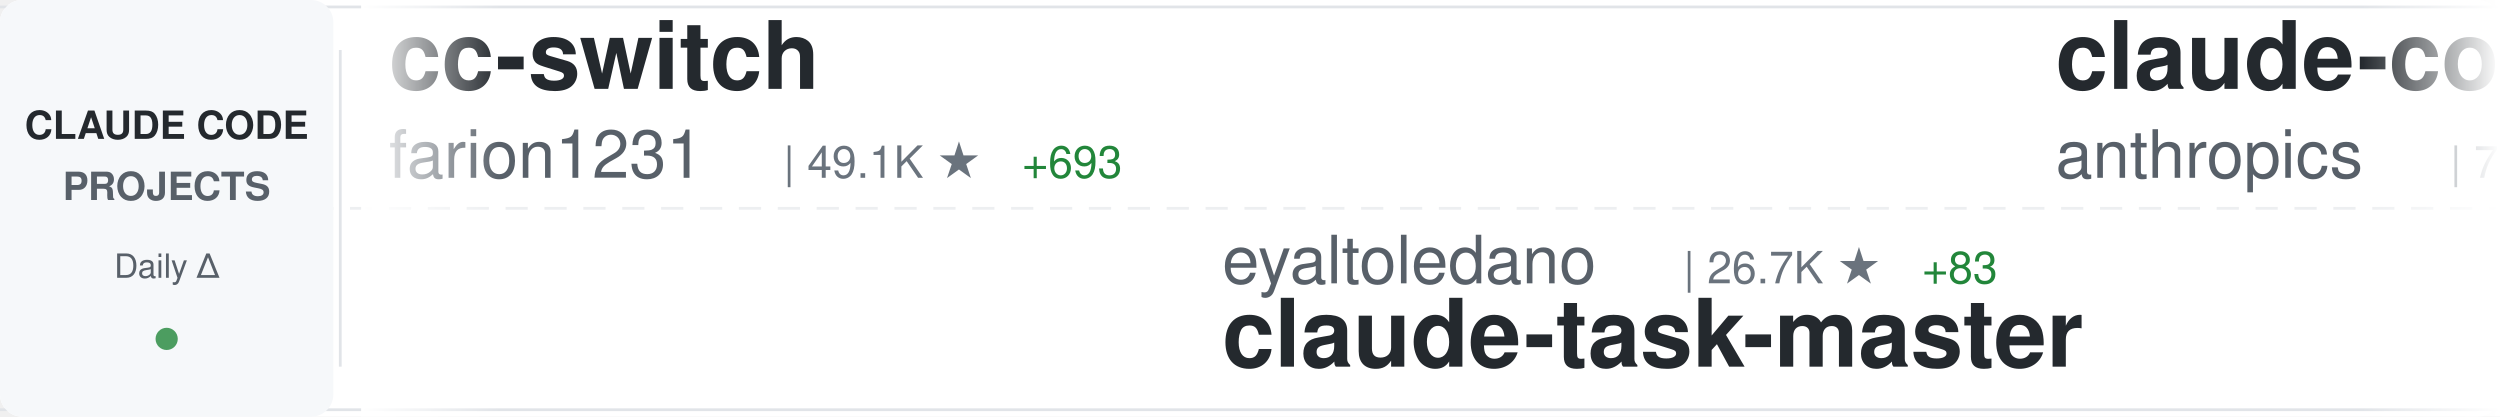
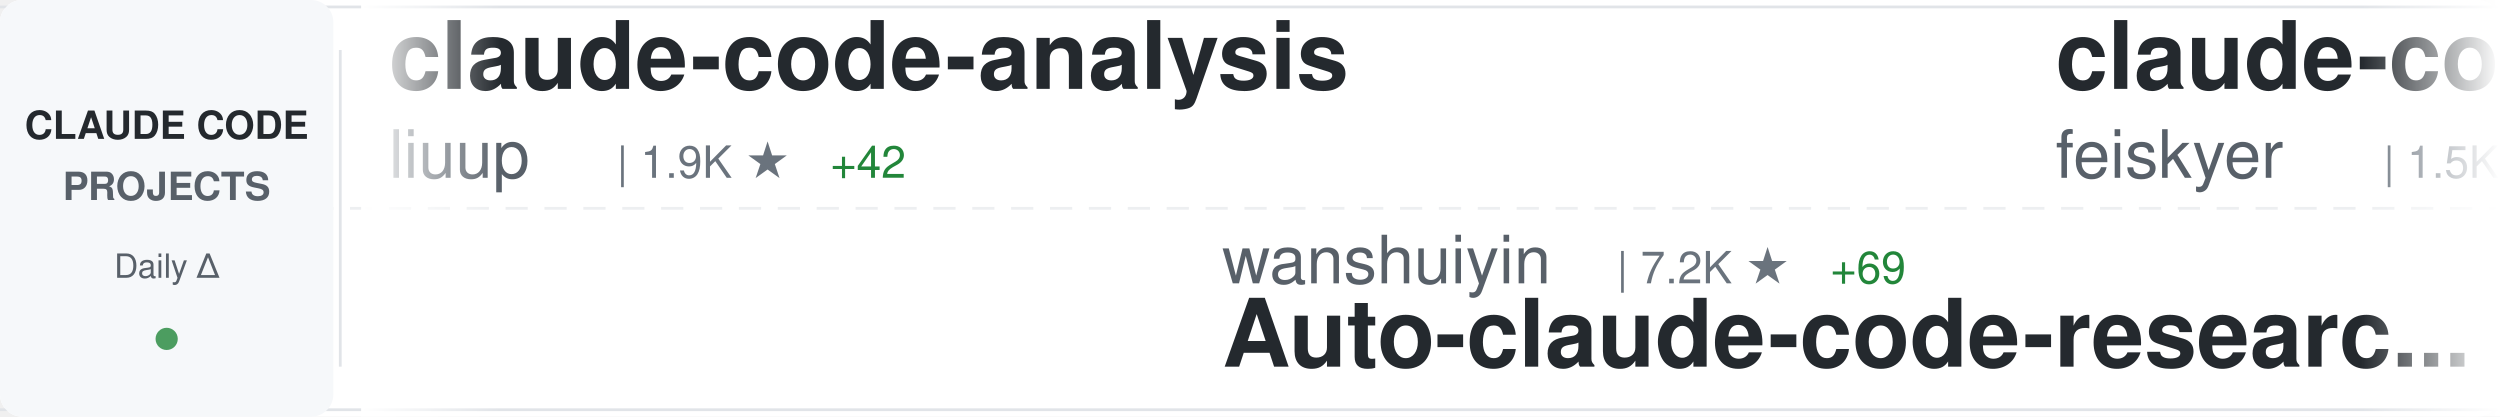
<svg xmlns="http://www.w3.org/2000/svg" width="900" height="150">
  <defs>
    <linearGradient id="awesomeLeftFade" x1="0%" y1="0%" x2="100%" y2="0%">
      <stop offset="0%" style="stop-color:#ffffff;stop-opacity:1" />
      <stop offset="100%" style="stop-color:#ffffff;stop-opacity:0" />
    </linearGradient>
    <linearGradient id="awesomeRightFade" x1="0%" y1="0%" x2="100%" y2="0%">
      <stop offset="0%" style="stop-color:#ffffff;stop-opacity:0" />
      <stop offset="100%" style="stop-color:#ffffff;stop-opacity:1" />
    </linearGradient>
  </defs>
  <rect width="900" height="150" fill="#ffffff" rx="8" />
  <rect x="0" y="2" width="900" height="1" fill="#e1e4e8" />
  <rect x="0" y="147" width="900" height="1" fill="#e1e4e8" />
  <line x1="0" y1="75" x2="900" y2="75" stroke="#e1e4e8" stroke-width="1" stroke-dasharray="8 6" opacity="0.6" />
  <rect x="0" y="0" width="120" height="150" fill="#f6f8fa" rx="8" />
  <text x="60" y="50" font-family="-apple-system, BlinkMacSystemFont, 'Segoe UI', Helvetica, Arial, sans-serif" font-size="14" font-weight="600" fill="#24292e" text-anchor="middle">CLAUDE CODE</text>
  <text x="60" y="72" font-family="-apple-system, BlinkMacSystemFont, 'Segoe UI', Helvetica, Arial, sans-serif" font-size="14" font-weight="600" fill="#586069" text-anchor="middle">PROJECTS</text>
  <text x="60" y="100" font-family="-apple-system, BlinkMacSystemFont, 'Segoe UI', Helvetica, Arial, sans-serif" font-size="12" font-weight="500" fill="#586069" text-anchor="middle">Daily Δ</text>
  <circle cx="60" cy="122" r="4" fill="#22863a" opacity="0.8" />
  <rect x="122" y="18" width="1" height="114" fill="#e1e4e8" />
  <clipPath id="awesomeTickerClip">
    <rect x="130" y="0" width="770" height="150" />
  </clipPath>
  <g clip-path="url(#awesomeTickerClip)">
    <g id="awesomeTickerItems">
      <animateTransform attributeName="transform" attributeType="XML" type="translate" from="0 0" to="-3000 0" dur="54s" repeatCount="indefinite" />
      <g transform="translate(0, 0)">
-         <text x="140" y="32" font-family="-apple-system, BlinkMacSystemFont, 'Segoe UI', Helvetica, Arial, sans-serif" font-size="34" font-weight="600" fill="#24292e">cc-switch</text>
-         <text x="140" y="64" font-family="-apple-system, BlinkMacSystemFont, 'Segoe UI', Helvetica, Arial, sans-serif" font-size="24" font-weight="400" fill="#586069">farion1231</text>
-         <text x="282" y="64" font-family="-apple-system, BlinkMacSystemFont, 'Segoe UI', Helvetica, Arial, sans-serif" font-size="16" font-weight="500" fill="#6a737d">| 49.1K ★</text>
-         <text x="368" y="64" font-family="-apple-system, BlinkMacSystemFont, 'Segoe UI', Helvetica, Arial, sans-serif" font-size="16" font-weight="500" fill="#22863a"> +693</text>
+         <text x="140" y="32" font-family="-apple-system, BlinkMacSystemFont, 'Segoe UI', Helvetica, Arial, sans-serif" font-size="34" font-weight="600" fill="#24292e">claude-code-analysis</text>
+         <text x="140" y="64" font-family="-apple-system, BlinkMacSystemFont, 'Segoe UI', Helvetica, Arial, sans-serif" font-size="24" font-weight="400" fill="#586069">liuup</text>
+         <text x="222" y="64" font-family="-apple-system, BlinkMacSystemFont, 'Segoe UI', Helvetica, Arial, sans-serif" font-size="16" font-weight="500" fill="#6a737d">| 1.9K ★</text>
+         <text x="299" y="64" font-family="-apple-system, BlinkMacSystemFont, 'Segoe UI', Helvetica, Arial, sans-serif" font-size="16" font-weight="500" fill="#22863a"> +42</text>
      </g>
      <g transform="translate(300, 0)">
-         <text x="140" y="102" font-family="-apple-system, BlinkMacSystemFont, 'Segoe UI', Helvetica, Arial, sans-serif" font-size="24" font-weight="400" fill="#586069">eyaltoledano</text>
-         <text x="306" y="102" font-family="-apple-system, BlinkMacSystemFont, 'Segoe UI', Helvetica, Arial, sans-serif" font-size="16" font-weight="500" fill="#6a737d">| 26.7K ★</text>
-         <text x="392" y="102" font-family="-apple-system, BlinkMacSystemFont, 'Segoe UI', Helvetica, Arial, sans-serif" font-size="16" font-weight="500" fill="#22863a"> +83</text>
-         <text x="140" y="132" font-family="-apple-system, BlinkMacSystemFont, 'Segoe UI', Helvetica, Arial, sans-serif" font-size="34" font-weight="600" fill="#24292e">claude-task-master</text>
+         <text x="140" y="102" font-family="-apple-system, BlinkMacSystemFont, 'Segoe UI', Helvetica, Arial, sans-serif" font-size="24" font-weight="400" fill="#586069">wanshuiyin</text>
+         <text x="282" y="102" font-family="-apple-system, BlinkMacSystemFont, 'Segoe UI', Helvetica, Arial, sans-serif" font-size="16" font-weight="500" fill="#6a737d">| 7.2K ★</text>
+         <text x="359" y="102" font-family="-apple-system, BlinkMacSystemFont, 'Segoe UI', Helvetica, Arial, sans-serif" font-size="16" font-weight="500" fill="#22863a"> +69</text>
+         <text x="140" y="132" font-family="-apple-system, BlinkMacSystemFont, 'Segoe UI', Helvetica, Arial, sans-serif" font-size="34" font-weight="600" fill="#24292e">Auto-claude-code-researc...</text>
      </g>
      <g transform="translate(600, 0)">
-         <text x="140" y="32" font-family="-apple-system, BlinkMacSystemFont, 'Segoe UI', Helvetica, Arial, sans-serif" font-size="34" font-weight="600" fill="#24292e">claude-code-base-action</text>
-         <text x="140" y="64" font-family="-apple-system, BlinkMacSystemFont, 'Segoe UI', Helvetica, Arial, sans-serif" font-size="24" font-weight="400" fill="#586069">anthropics</text>
-         <text x="282" y="64" font-family="-apple-system, BlinkMacSystemFont, 'Segoe UI', Helvetica, Arial, sans-serif" font-size="16" font-weight="500" fill="#6a737d">| 798 ★</text>
-         <text x="350" y="64" font-family="-apple-system, BlinkMacSystemFont, 'Segoe UI', Helvetica, Arial, sans-serif" font-size="16" font-weight="500" fill="#22863a"> +1</text>
+         <text x="140" y="32" font-family="-apple-system, BlinkMacSystemFont, 'Segoe UI', Helvetica, Arial, sans-serif" font-size="34" font-weight="600" fill="#24292e">claude-code-settings</text>
+         <text x="140" y="64" font-family="-apple-system, BlinkMacSystemFont, 'Segoe UI', Helvetica, Arial, sans-serif" font-size="24" font-weight="400" fill="#586069">feiskyer</text>
+         <text x="258" y="64" font-family="-apple-system, BlinkMacSystemFont, 'Segoe UI', Helvetica, Arial, sans-serif" font-size="16" font-weight="500" fill="#6a737d">| 1.5K ★</text>
+         <text x="335" y="64" font-family="-apple-system, BlinkMacSystemFont, 'Segoe UI', Helvetica, Arial, sans-serif" font-size="16" font-weight="500" fill="#22863a"> +2</text>
      </g>
      <g transform="translate(900, 0)">
-         <text x="140" y="102" font-family="-apple-system, BlinkMacSystemFont, 'Segoe UI', Helvetica, Arial, sans-serif" font-size="24" font-weight="400" fill="#586069">andrew-kramer-inno</text>
-         <text x="378" y="102" font-family="-apple-system, BlinkMacSystemFont, 'Segoe UI', Helvetica, Arial, sans-serif" font-size="16" font-weight="500" fill="#6a737d">| 575 ★</text>
-         <text x="140" y="132" font-family="-apple-system, BlinkMacSystemFont, 'Segoe UI', Helvetica, Arial, sans-serif" font-size="34" font-weight="600" fill="#24292e">claude-code-source-build</text>
+         <text x="140" y="102" font-family="-apple-system, BlinkMacSystemFont, 'Segoe UI', Helvetica, Arial, sans-serif" font-size="24" font-weight="400" fill="#586069">davila7</text>
+         <text x="246" y="102" font-family="-apple-system, BlinkMacSystemFont, 'Segoe UI', Helvetica, Arial, sans-serif" font-size="16" font-weight="500" fill="#6a737d">| 25.0K ★</text>
+         <text x="332" y="102" font-family="-apple-system, BlinkMacSystemFont, 'Segoe UI', Helvetica, Arial, sans-serif" font-size="16" font-weight="500" fill="#22863a"> +70</text>
+         <text x="140" y="132" font-family="-apple-system, BlinkMacSystemFont, 'Segoe UI', Helvetica, Arial, sans-serif" font-size="34" font-weight="600" fill="#24292e">claude-code-templates</text>
      </g>
      <g transform="translate(1200, 0)">
-         <text x="140" y="32" font-family="-apple-system, BlinkMacSystemFont, 'Segoe UI', Helvetica, Arial, sans-serif" font-size="34" font-weight="600" fill="#24292e">awesome-claude-code-suba...</text>
-         <text x="140" y="64" font-family="-apple-system, BlinkMacSystemFont, 'Segoe UI', Helvetica, Arial, sans-serif" font-size="24" font-weight="400" fill="#586069">VoltAgent</text>
-         <text x="270" y="64" font-family="-apple-system, BlinkMacSystemFont, 'Segoe UI', Helvetica, Arial, sans-serif" font-size="16" font-weight="500" fill="#6a737d">| 18.0K ★</text>
-         <text x="356" y="64" font-family="-apple-system, BlinkMacSystemFont, 'Segoe UI', Helvetica, Arial, sans-serif" font-size="16" font-weight="500" fill="#22863a"> +88</text>
+         <text x="140" y="32" font-family="-apple-system, BlinkMacSystemFont, 'Segoe UI', Helvetica, Arial, sans-serif" font-size="34" font-weight="600" fill="#24292e">claude-code-workflows</text>
+         <text x="140" y="64" font-family="-apple-system, BlinkMacSystemFont, 'Segoe UI', Helvetica, Arial, sans-serif" font-size="24" font-weight="400" fill="#586069">OneRedOak</text>
+         <text x="270" y="64" font-family="-apple-system, BlinkMacSystemFont, 'Segoe UI', Helvetica, Arial, sans-serif" font-size="16" font-weight="500" fill="#6a737d">| 3.8K ★</text>
+         <text x="347" y="64" font-family="-apple-system, BlinkMacSystemFont, 'Segoe UI', Helvetica, Arial, sans-serif" font-size="16" font-weight="500" fill="#22863a"> +1</text>
      </g>
      <g transform="translate(1500, 0)">
-         <text x="140" y="102" font-family="-apple-system, BlinkMacSystemFont, 'Segoe UI', Helvetica, Arial, sans-serif" font-size="24" font-weight="400" fill="#586069">LING71671</text>
-         <text x="270" y="102" font-family="-apple-system, BlinkMacSystemFont, 'Segoe UI', Helvetica, Arial, sans-serif" font-size="16" font-weight="500" fill="#6a737d">| 767 ★</text>
-         <text x="338" y="102" font-family="-apple-system, BlinkMacSystemFont, 'Segoe UI', Helvetica, Arial, sans-serif" font-size="16" font-weight="500" fill="#22863a"> +4</text>
-         <text x="140" y="132" font-family="-apple-system, BlinkMacSystemFont, 'Segoe UI', Helvetica, Arial, sans-serif" font-size="34" font-weight="600" fill="#24292e">Open-ClaudeCode</text>
+         <text x="140" y="102" font-family="-apple-system, BlinkMacSystemFont, 'Segoe UI', Helvetica, Arial, sans-serif" font-size="24" font-weight="400" fill="#586069">disler</text>
+         <text x="234" y="102" font-family="-apple-system, BlinkMacSystemFont, 'Segoe UI', Helvetica, Arial, sans-serif" font-size="16" font-weight="500" fill="#6a737d">| 3.5K ★</text>
+         <text x="311" y="102" font-family="-apple-system, BlinkMacSystemFont, 'Segoe UI', Helvetica, Arial, sans-serif" font-size="16" font-weight="500" fill="#22863a"> +3</text>
+         <text x="140" y="132" font-family="-apple-system, BlinkMacSystemFont, 'Segoe UI', Helvetica, Arial, sans-serif" font-size="34" font-weight="600" fill="#24292e">claude-code-hooks-master...</text>
      </g>
      <g transform="translate(1800, 0)">
-         <text x="140" y="32" font-family="-apple-system, BlinkMacSystemFont, 'Segoe UI', Helvetica, Arial, sans-serif" font-size="34" font-weight="600" fill="#24292e">claude-code-guide</text>
-         <text x="140" y="64" font-family="-apple-system, BlinkMacSystemFont, 'Segoe UI', Helvetica, Arial, sans-serif" font-size="24" font-weight="400" fill="#586069">Cranot</text>
-         <text x="234" y="64" font-family="-apple-system, BlinkMacSystemFont, 'Segoe UI', Helvetica, Arial, sans-serif" font-size="16" font-weight="500" fill="#6a737d">| 2.6K ★</text>
-         <text x="311" y="64" font-family="-apple-system, BlinkMacSystemFont, 'Segoe UI', Helvetica, Arial, sans-serif" font-size="16" font-weight="500" fill="#22863a"> +3</text>
+         <text x="140" y="32" font-family="-apple-system, BlinkMacSystemFont, 'Segoe UI', Helvetica, Arial, sans-serif" font-size="34" font-weight="600" fill="#24292e">claude-code-router</text>
+         <text x="140" y="64" font-family="-apple-system, BlinkMacSystemFont, 'Segoe UI', Helvetica, Arial, sans-serif" font-size="24" font-weight="400" fill="#586069">musistudio</text>
+         <text x="282" y="64" font-family="-apple-system, BlinkMacSystemFont, 'Segoe UI', Helvetica, Arial, sans-serif" font-size="16" font-weight="500" fill="#6a737d">| 32.7K ★</text>
+         <text x="368" y="64" font-family="-apple-system, BlinkMacSystemFont, 'Segoe UI', Helvetica, Arial, sans-serif" font-size="16" font-weight="500" fill="#22863a"> +69</text>
      </g>
      <g transform="translate(2100, 0)">
-         <text x="140" y="102" font-family="-apple-system, BlinkMacSystemFont, 'Segoe UI', Helvetica, Arial, sans-serif" font-size="24" font-weight="400" fill="#586069">pengchengneo</text>
-         <text x="306" y="102" font-family="-apple-system, BlinkMacSystemFont, 'Segoe UI', Helvetica, Arial, sans-serif" font-size="16" font-weight="500" fill="#6a737d">| 1.2K ★</text>
-         <text x="383" y="102" font-family="-apple-system, BlinkMacSystemFont, 'Segoe UI', Helvetica, Arial, sans-serif" font-size="16" font-weight="500" fill="#22863a"> +3</text>
-         <text x="140" y="132" font-family="-apple-system, BlinkMacSystemFont, 'Segoe UI', Helvetica, Arial, sans-serif" font-size="34" font-weight="600" fill="#24292e">Claude-Code</text>
+         <text x="140" y="102" font-family="-apple-system, BlinkMacSystemFont, 'Segoe UI', Helvetica, Arial, sans-serif" font-size="24" font-weight="400" fill="#586069">ding113</text>
+         <text x="246" y="102" font-family="-apple-system, BlinkMacSystemFont, 'Segoe UI', Helvetica, Arial, sans-serif" font-size="16" font-weight="500" fill="#6a737d">| 2.6K ★</text>
+         <text x="323" y="102" font-family="-apple-system, BlinkMacSystemFont, 'Segoe UI', Helvetica, Arial, sans-serif" font-size="16" font-weight="500" fill="#22863a"> +16</text>
+         <text x="140" y="132" font-family="-apple-system, BlinkMacSystemFont, 'Segoe UI', Helvetica, Arial, sans-serif" font-size="34" font-weight="600" fill="#24292e">claude-code-hub</text>
      </g>
      <g transform="translate(2400, 0)">
-         <text x="140" y="32" font-family="-apple-system, BlinkMacSystemFont, 'Segoe UI', Helvetica, Arial, sans-serif" font-size="34" font-weight="600" fill="#24292e">Claude-code</text>
-         <text x="140" y="64" font-family="-apple-system, BlinkMacSystemFont, 'Segoe UI', Helvetica, Arial, sans-serif" font-size="24" font-weight="400" fill="#586069">zstmfhy</text>
-         <text x="246" y="64" font-family="-apple-system, BlinkMacSystemFont, 'Segoe UI', Helvetica, Arial, sans-serif" font-size="16" font-weight="500" fill="#6a737d">| 191 ★</text>
+         <text x="140" y="32" font-family="-apple-system, BlinkMacSystemFont, 'Segoe UI', Helvetica, Arial, sans-serif" font-size="34" font-weight="600" fill="#24292e">claude-code-source</text>
+         <text x="140" y="64" font-family="-apple-system, BlinkMacSystemFont, 'Segoe UI', Helvetica, Arial, sans-serif" font-size="24" font-weight="400" fill="#586069">hangsman</text>
+         <text x="258" y="64" font-family="-apple-system, BlinkMacSystemFont, 'Segoe UI', Helvetica, Arial, sans-serif" font-size="16" font-weight="500" fill="#6a737d">| 757 ★</text>
      </g>
      <g transform="translate(2700, 0)">
-         <text x="140" y="102" font-family="-apple-system, BlinkMacSystemFont, 'Segoe UI', Helvetica, Arial, sans-serif" font-size="24" font-weight="400" fill="#586069">bfly123</text>
-         <text x="246" y="102" font-family="-apple-system, BlinkMacSystemFont, 'Segoe UI', Helvetica, Arial, sans-serif" font-size="16" font-weight="500" fill="#6a737d">| 2.3K ★</text>
-         <text x="323" y="102" font-family="-apple-system, BlinkMacSystemFont, 'Segoe UI', Helvetica, Arial, sans-serif" font-size="16" font-weight="500" fill="#22863a"> +14</text>
-         <text x="140" y="132" font-family="-apple-system, BlinkMacSystemFont, 'Segoe UI', Helvetica, Arial, sans-serif" font-size="34" font-weight="600" fill="#24292e">claude_code_bridge</text>
+         <text x="140" y="102" font-family="-apple-system, BlinkMacSystemFont, 'Segoe UI', Helvetica, Arial, sans-serif" font-size="24" font-weight="400" fill="#586069">Hyper66666</text>
+         <text x="282" y="102" font-family="-apple-system, BlinkMacSystemFont, 'Segoe UI', Helvetica, Arial, sans-serif" font-size="16" font-weight="500" fill="#6a737d">| 210 ★</text>
+         <text x="350" y="102" font-family="-apple-system, BlinkMacSystemFont, 'Segoe UI', Helvetica, Arial, sans-serif" font-size="16" font-weight="500" fill="#22863a"> +2</text>
+         <text x="140" y="132" font-family="-apple-system, BlinkMacSystemFont, 'Segoe UI', Helvetica, Arial, sans-serif" font-size="34" font-weight="600" fill="#24292e">claude-code-sourcemap</text>
      </g>
      <g transform="translate(3000, 0)">
-         <text x="140" y="32" font-family="-apple-system, BlinkMacSystemFont, 'Segoe UI', Helvetica, Arial, sans-serif" font-size="34" font-weight="600" fill="#24292e">cc-switch</text>
-         <text x="140" y="64" font-family="-apple-system, BlinkMacSystemFont, 'Segoe UI', Helvetica, Arial, sans-serif" font-size="24" font-weight="400" fill="#586069">farion1231</text>
-         <text x="282" y="64" font-family="-apple-system, BlinkMacSystemFont, 'Segoe UI', Helvetica, Arial, sans-serif" font-size="16" font-weight="500" fill="#6a737d">| 49.1K ★</text>
-         <text x="368" y="64" font-family="-apple-system, BlinkMacSystemFont, 'Segoe UI', Helvetica, Arial, sans-serif" font-size="16" font-weight="500" fill="#22863a"> +693</text>
+         <text x="140" y="32" font-family="-apple-system, BlinkMacSystemFont, 'Segoe UI', Helvetica, Arial, sans-serif" font-size="34" font-weight="600" fill="#24292e">claude-code-analysis</text>
+         <text x="140" y="64" font-family="-apple-system, BlinkMacSystemFont, 'Segoe UI', Helvetica, Arial, sans-serif" font-size="24" font-weight="400" fill="#586069">liuup</text>
+         <text x="222" y="64" font-family="-apple-system, BlinkMacSystemFont, 'Segoe UI', Helvetica, Arial, sans-serif" font-size="16" font-weight="500" fill="#6a737d">| 1.9K ★</text>
+         <text x="299" y="64" font-family="-apple-system, BlinkMacSystemFont, 'Segoe UI', Helvetica, Arial, sans-serif" font-size="16" font-weight="500" fill="#22863a"> +42</text>
      </g>
      <g transform="translate(3300, 0)">
-         <text x="140" y="102" font-family="-apple-system, BlinkMacSystemFont, 'Segoe UI', Helvetica, Arial, sans-serif" font-size="24" font-weight="400" fill="#586069">eyaltoledano</text>
-         <text x="306" y="102" font-family="-apple-system, BlinkMacSystemFont, 'Segoe UI', Helvetica, Arial, sans-serif" font-size="16" font-weight="500" fill="#6a737d">| 26.7K ★</text>
-         <text x="392" y="102" font-family="-apple-system, BlinkMacSystemFont, 'Segoe UI', Helvetica, Arial, sans-serif" font-size="16" font-weight="500" fill="#22863a"> +83</text>
-         <text x="140" y="132" font-family="-apple-system, BlinkMacSystemFont, 'Segoe UI', Helvetica, Arial, sans-serif" font-size="34" font-weight="600" fill="#24292e">claude-task-master</text>
+         <text x="140" y="102" font-family="-apple-system, BlinkMacSystemFont, 'Segoe UI', Helvetica, Arial, sans-serif" font-size="24" font-weight="400" fill="#586069">wanshuiyin</text>
+         <text x="282" y="102" font-family="-apple-system, BlinkMacSystemFont, 'Segoe UI', Helvetica, Arial, sans-serif" font-size="16" font-weight="500" fill="#6a737d">| 7.2K ★</text>
+         <text x="359" y="102" font-family="-apple-system, BlinkMacSystemFont, 'Segoe UI', Helvetica, Arial, sans-serif" font-size="16" font-weight="500" fill="#22863a"> +69</text>
+         <text x="140" y="132" font-family="-apple-system, BlinkMacSystemFont, 'Segoe UI', Helvetica, Arial, sans-serif" font-size="34" font-weight="600" fill="#24292e">Auto-claude-code-researc...</text>
      </g>
      <g transform="translate(3600, 0)">
-         <text x="140" y="32" font-family="-apple-system, BlinkMacSystemFont, 'Segoe UI', Helvetica, Arial, sans-serif" font-size="34" font-weight="600" fill="#24292e">claude-code-base-action</text>
-         <text x="140" y="64" font-family="-apple-system, BlinkMacSystemFont, 'Segoe UI', Helvetica, Arial, sans-serif" font-size="24" font-weight="400" fill="#586069">anthropics</text>
-         <text x="282" y="64" font-family="-apple-system, BlinkMacSystemFont, 'Segoe UI', Helvetica, Arial, sans-serif" font-size="16" font-weight="500" fill="#6a737d">| 798 ★</text>
-         <text x="350" y="64" font-family="-apple-system, BlinkMacSystemFont, 'Segoe UI', Helvetica, Arial, sans-serif" font-size="16" font-weight="500" fill="#22863a"> +1</text>
+         <text x="140" y="32" font-family="-apple-system, BlinkMacSystemFont, 'Segoe UI', Helvetica, Arial, sans-serif" font-size="34" font-weight="600" fill="#24292e">claude-code-settings</text>
+         <text x="140" y="64" font-family="-apple-system, BlinkMacSystemFont, 'Segoe UI', Helvetica, Arial, sans-serif" font-size="24" font-weight="400" fill="#586069">feiskyer</text>
+         <text x="258" y="64" font-family="-apple-system, BlinkMacSystemFont, 'Segoe UI', Helvetica, Arial, sans-serif" font-size="16" font-weight="500" fill="#6a737d">| 1.5K ★</text>
+         <text x="335" y="64" font-family="-apple-system, BlinkMacSystemFont, 'Segoe UI', Helvetica, Arial, sans-serif" font-size="16" font-weight="500" fill="#22863a"> +2</text>
      </g>
      <g transform="translate(3900, 0)">
-         <text x="140" y="102" font-family="-apple-system, BlinkMacSystemFont, 'Segoe UI', Helvetica, Arial, sans-serif" font-size="24" font-weight="400" fill="#586069">andrew-kramer-inno</text>
-         <text x="378" y="102" font-family="-apple-system, BlinkMacSystemFont, 'Segoe UI', Helvetica, Arial, sans-serif" font-size="16" font-weight="500" fill="#6a737d">| 575 ★</text>
-         <text x="140" y="132" font-family="-apple-system, BlinkMacSystemFont, 'Segoe UI', Helvetica, Arial, sans-serif" font-size="34" font-weight="600" fill="#24292e">claude-code-source-build</text>
+         <text x="140" y="102" font-family="-apple-system, BlinkMacSystemFont, 'Segoe UI', Helvetica, Arial, sans-serif" font-size="24" font-weight="400" fill="#586069">davila7</text>
+         <text x="246" y="102" font-family="-apple-system, BlinkMacSystemFont, 'Segoe UI', Helvetica, Arial, sans-serif" font-size="16" font-weight="500" fill="#6a737d">| 25.0K ★</text>
+         <text x="332" y="102" font-family="-apple-system, BlinkMacSystemFont, 'Segoe UI', Helvetica, Arial, sans-serif" font-size="16" font-weight="500" fill="#22863a"> +70</text>
+         <text x="140" y="132" font-family="-apple-system, BlinkMacSystemFont, 'Segoe UI', Helvetica, Arial, sans-serif" font-size="34" font-weight="600" fill="#24292e">claude-code-templates</text>
      </g>
    </g>
  </g>
  <rect x="130" y="0" width="50" height="150" fill="url(#awesomeLeftFade)" />
  <rect x="850" y="0" width="50" height="150" fill="url(#awesomeRightFade)" />
</svg>
